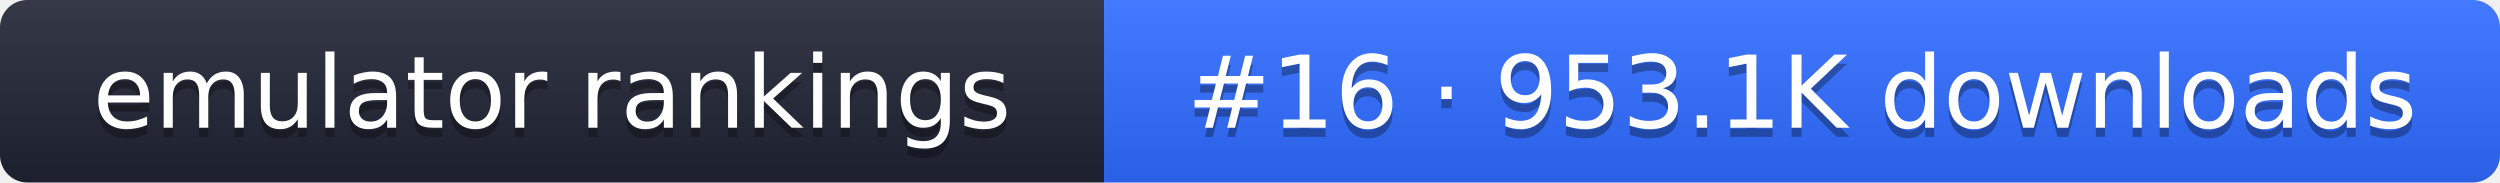
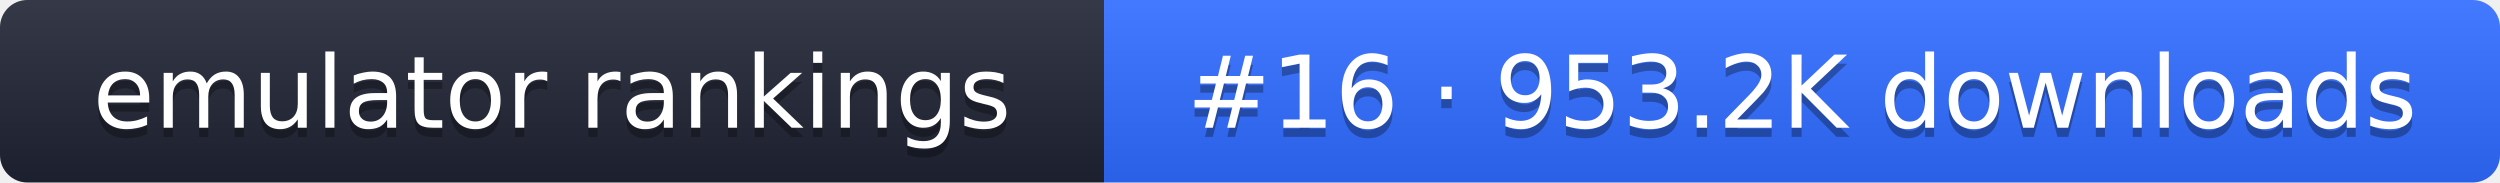
- <svg xmlns="http://www.w3.org/2000/svg" width="274" height="20" role="img" aria-label="emulator rankings: #16 · 953.1K downloads">
+ <svg xmlns="http://www.w3.org/2000/svg" width="274" height="20" role="img" aria-label="emulator rankings: #16 · 953.2K downloads">
  <linearGradient id="g" x2="0" y2="100%">
    <stop offset="0" stop-color="#fff" stop-opacity=".1" />
    <stop offset="1" stop-opacity=".1" />
  </linearGradient>
  <clipPath id="r">
    <rect width="274" height="20" rx="3" fill="#fff" />
  </clipPath>
  <g clip-path="url(#r)">
    <rect width="121" height="20" fill="#1f2433" />
    <rect x="121" width="153" height="20" fill="#2f6bff" />
    <rect width="274" height="20" fill="url(#g)" />
  </g>
  <g fill="#fff" text-anchor="middle" font-family="Verdana,DejaVu Sans,sans-serif" font-size="11">
    <text x="60.5" y="15" fill="#010101" fill-opacity=".3">emulator rankings</text>
    <text x="60.5" y="14">emulator rankings</text>
-     <text x="197.5" y="15" fill="#010101" fill-opacity=".3">#16 · 953.1K downloads</text>
-     <text x="197.5" y="14">#16 · 953.1K downloads</text>
+     <text x="197.5" y="15" fill="#010101" fill-opacity=".3">#16 · 953.2K downloads</text>
+     <text x="197.5" y="14">#16 · 953.2K downloads</text>
  </g>
</svg>
